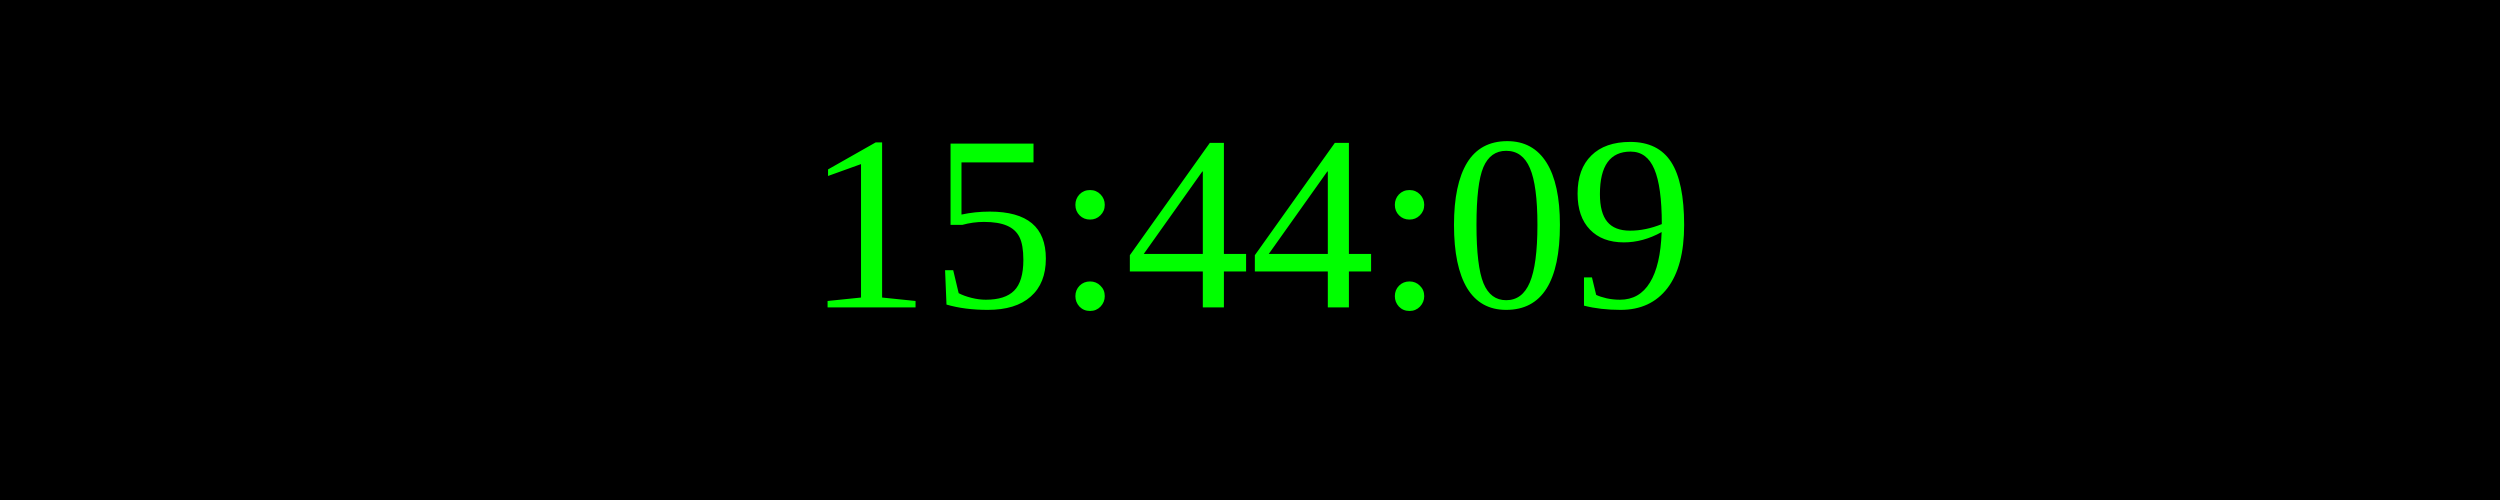
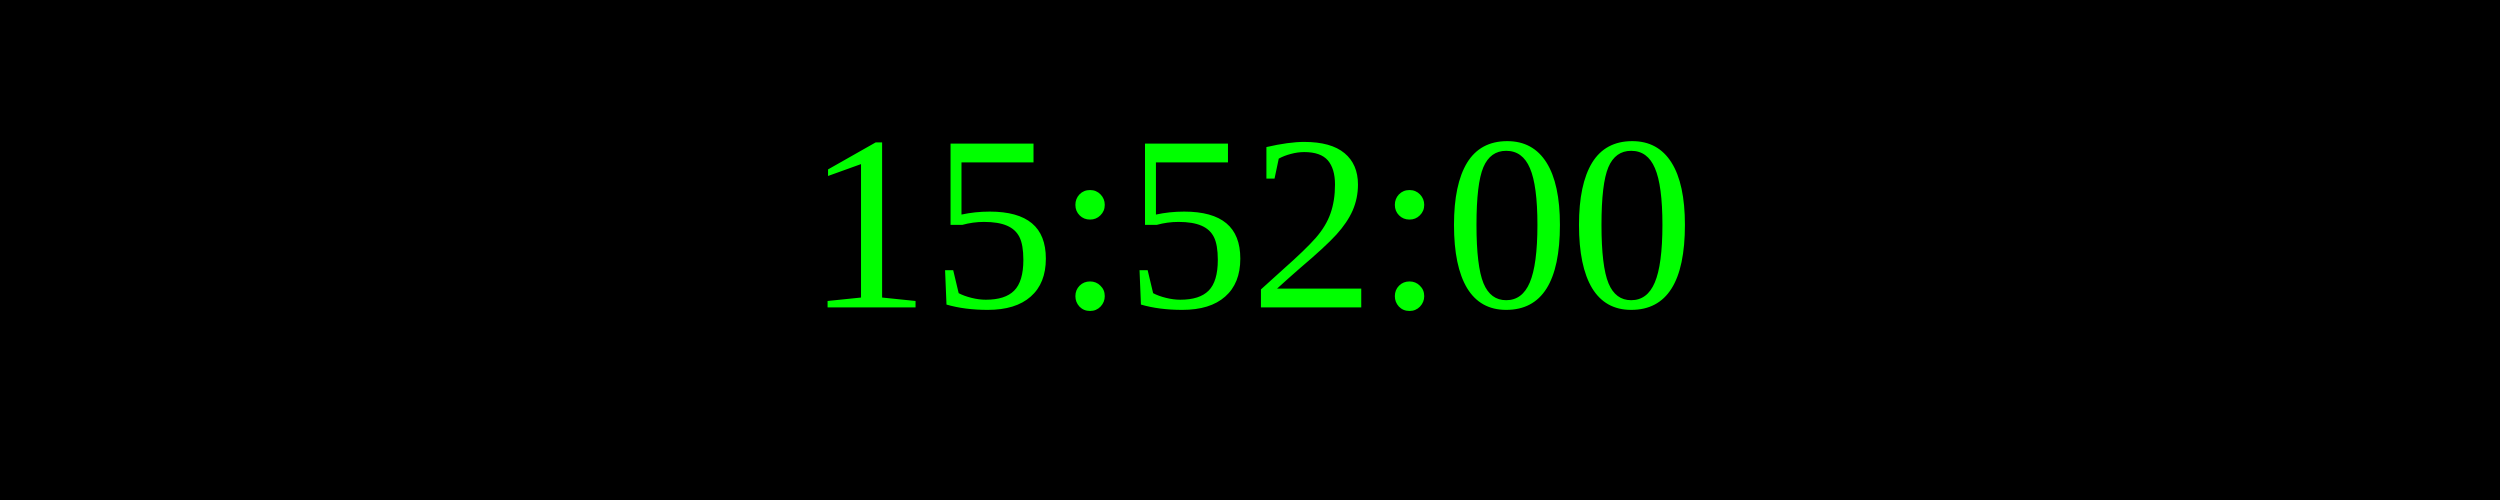
<svg xmlns="http://www.w3.org/2000/svg" width="250" height="50">
  <rect width="100%" height="100%" fill="black" />
  <text x="50%" y="50%" font-size="25" fill="lime" text-anchor="middle" dominant-baseline="middle">
- 15:44:09
+ 15:52:00
</text>
</svg>
